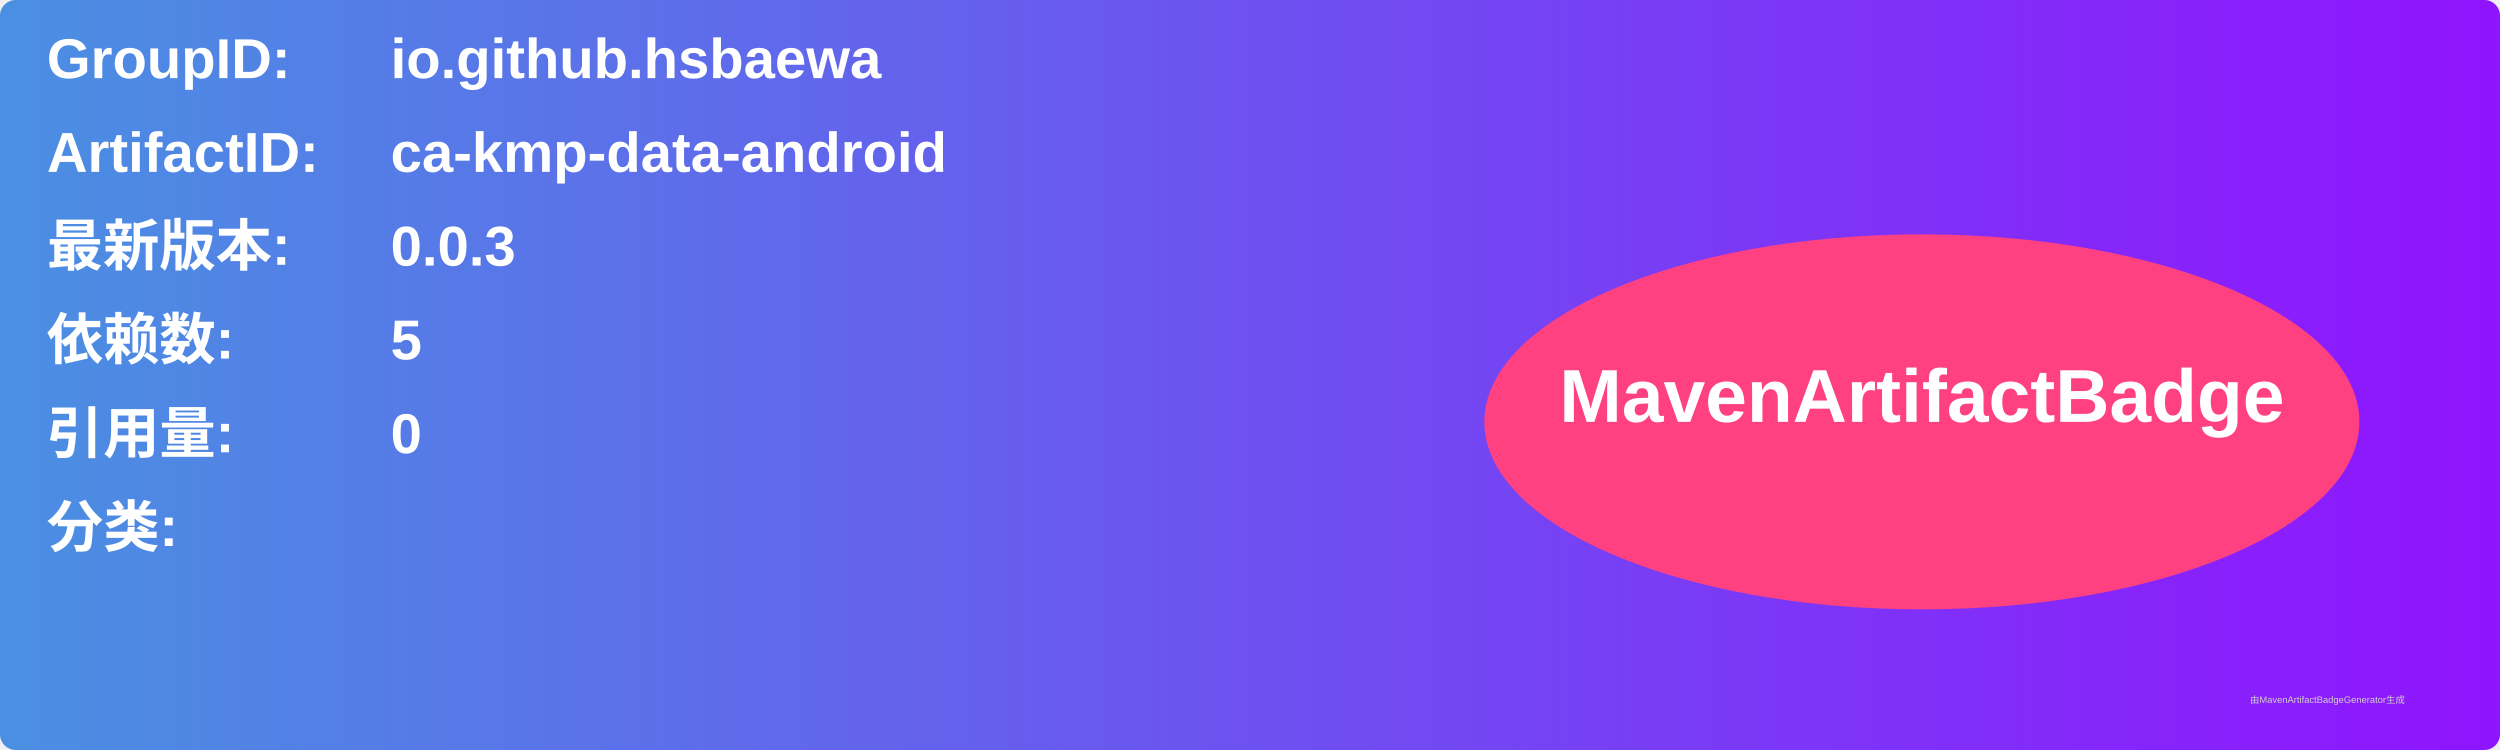
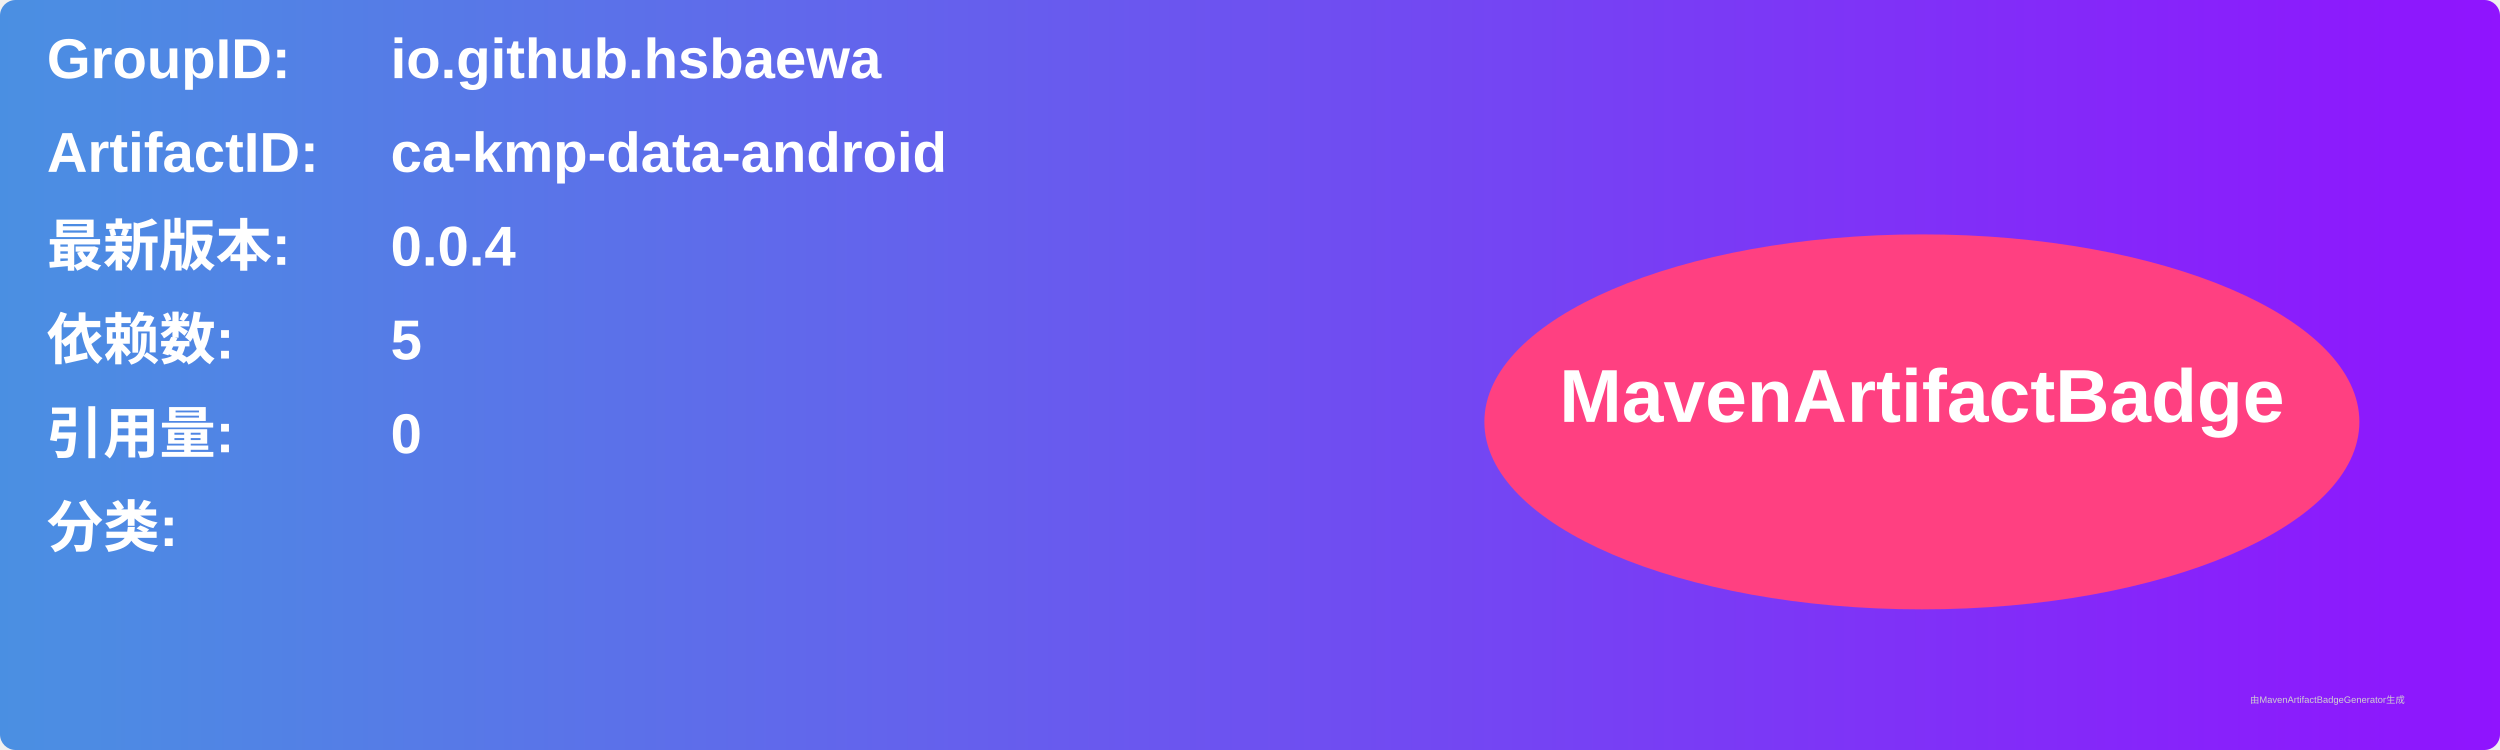
<svg xmlns="http://www.w3.org/2000/svg" width="800" height="240" viewBox="0 0 800 240">
  <linearGradient id="grad" x1="0%" y1="0%" x2="100%" y2="0%">
    <stop offset="0%" stop-color="#4a90e2" />
    <stop offset="100%" stop-color="#9013fe" />
  </linearGradient>
  <rect width="100%" height="100%" rx="5" ry="5" fill="url(#grad)" />
  <g transform="translate(15, 15)">
    <text x="0" y="10" font-family="Arial" font-size="18" fill="white" font-weight="bold" width="260">GroupID:</text>
    <text x="110" y="10" font-family="Arial" font-size="18" fill="white" font-weight="bold" width="460">io.github.hsbaewa</text>
    <text x="0" y="40" font-family="Arial" font-size="18" fill="white" font-weight="bold" width="260">ArtifactID:</text>
    <text x="110" y="40" font-family="Arial" font-size="18" fill="white" font-weight="bold" width="460">ca-kmp-data-android</text>
    <text x="0" y="70" font-family="Arial" font-size="18" fill="white" font-weight="bold">最新版本:</text>
    <text x="110" y="70" font-family="Arial" font-size="18" fill="white" font-weight="bold">
-       <tspan font-weight="bold">0.0.3</tspan>
+       <tspan font-weight="bold">0.0.4</tspan>
    </text>
    <text x="0" y="100" font-family="Arial" font-size="18" fill="white" font-weight="bold">依赖数: </text>
    <text x="110" y="100" font-family="Arial" font-size="18" fill="white">
      <tspan font-weight="bold">5</tspan>
    </text>
    <text x="0" y="130" font-family="Arial" font-size="18" fill="white" font-weight="bold">引用量: </text>
    <text x="110" y="130" font-family="Arial" font-size="18" fill="white">
      <tspan font-weight="bold">0</tspan>
    </text>
    <text x="0" y="160" font-family="Arial" font-size="18" fill="white" font-weight="bold">分类:</text>
    <text x="10" y="190" font-family="Arial" font-size="10" fill="white">
      <tspan font-weight="bold" />
    </text>
    <ellipse cx="600" cy="120" rx="140" ry="60" fill="#ff4081" />
    <text x="600" y="120" text-anchor="middle" font-family="Arial" font-size="24" fill="white" font-weight="bold">MavenArtifactBadge</text>
  </g>
  <text x="720" y="225" font-family="Arial" font-size="3" fill="#d0d0d0">由MavenArtifactBadgeGenerator生成</text>
</svg>
